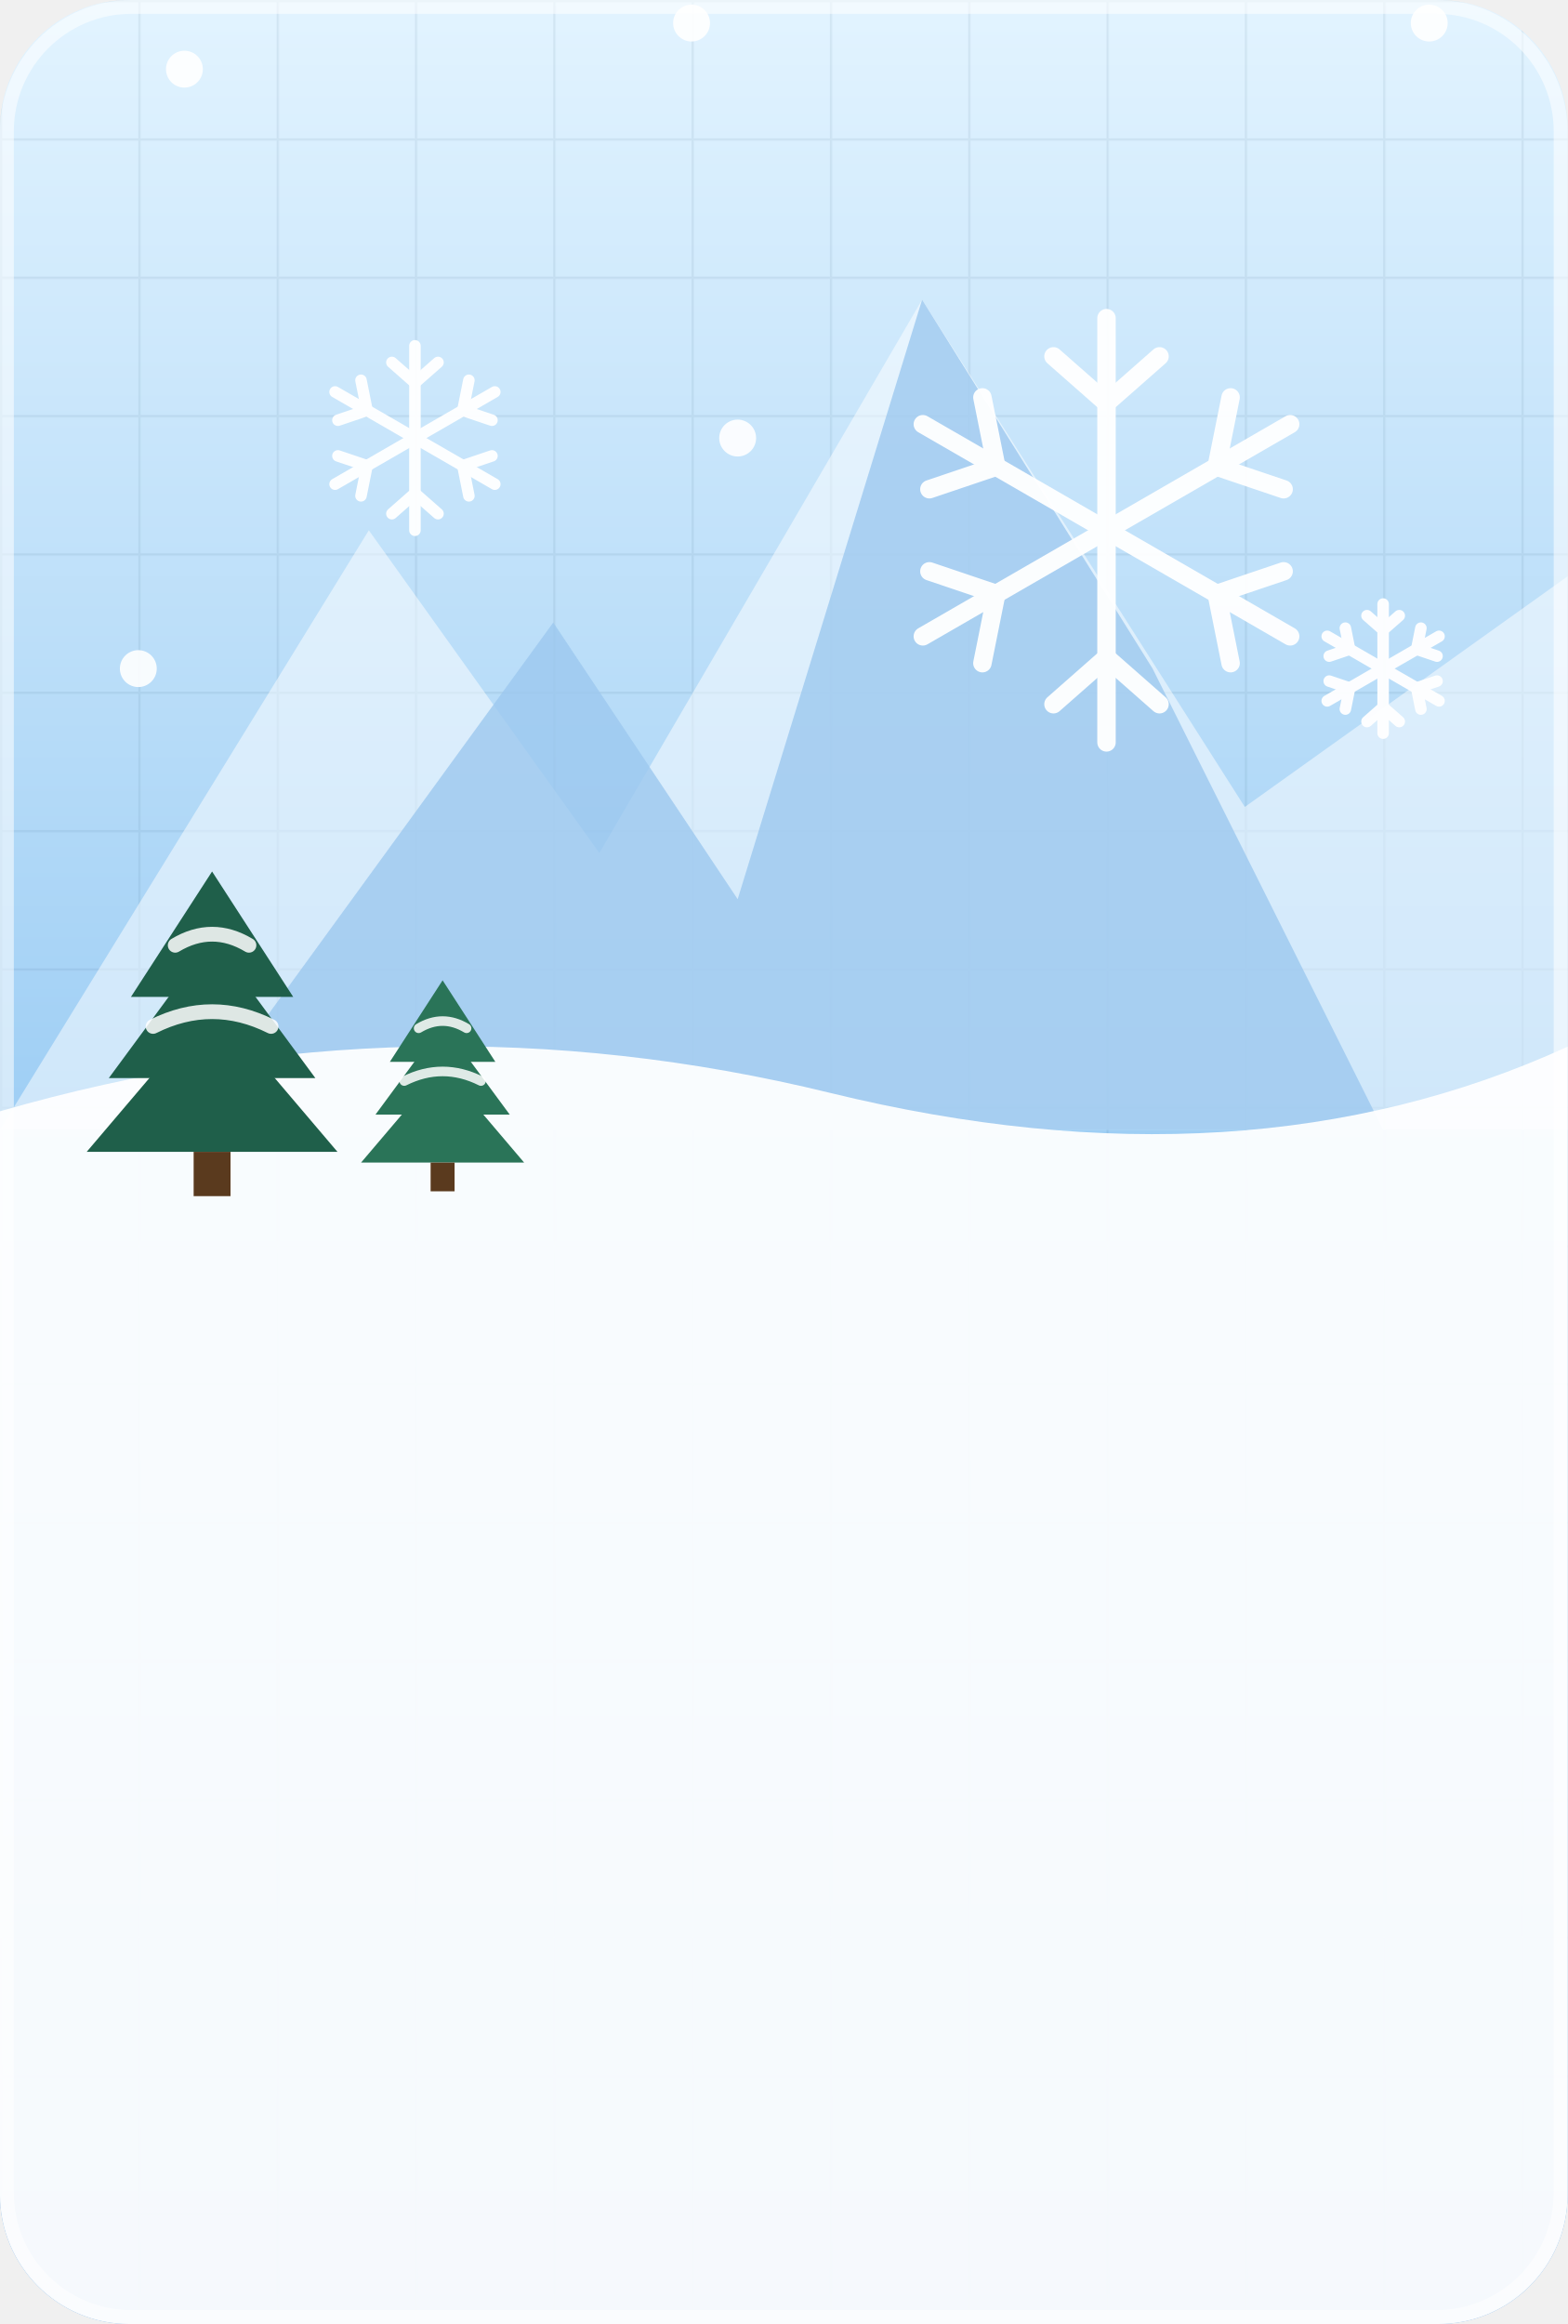
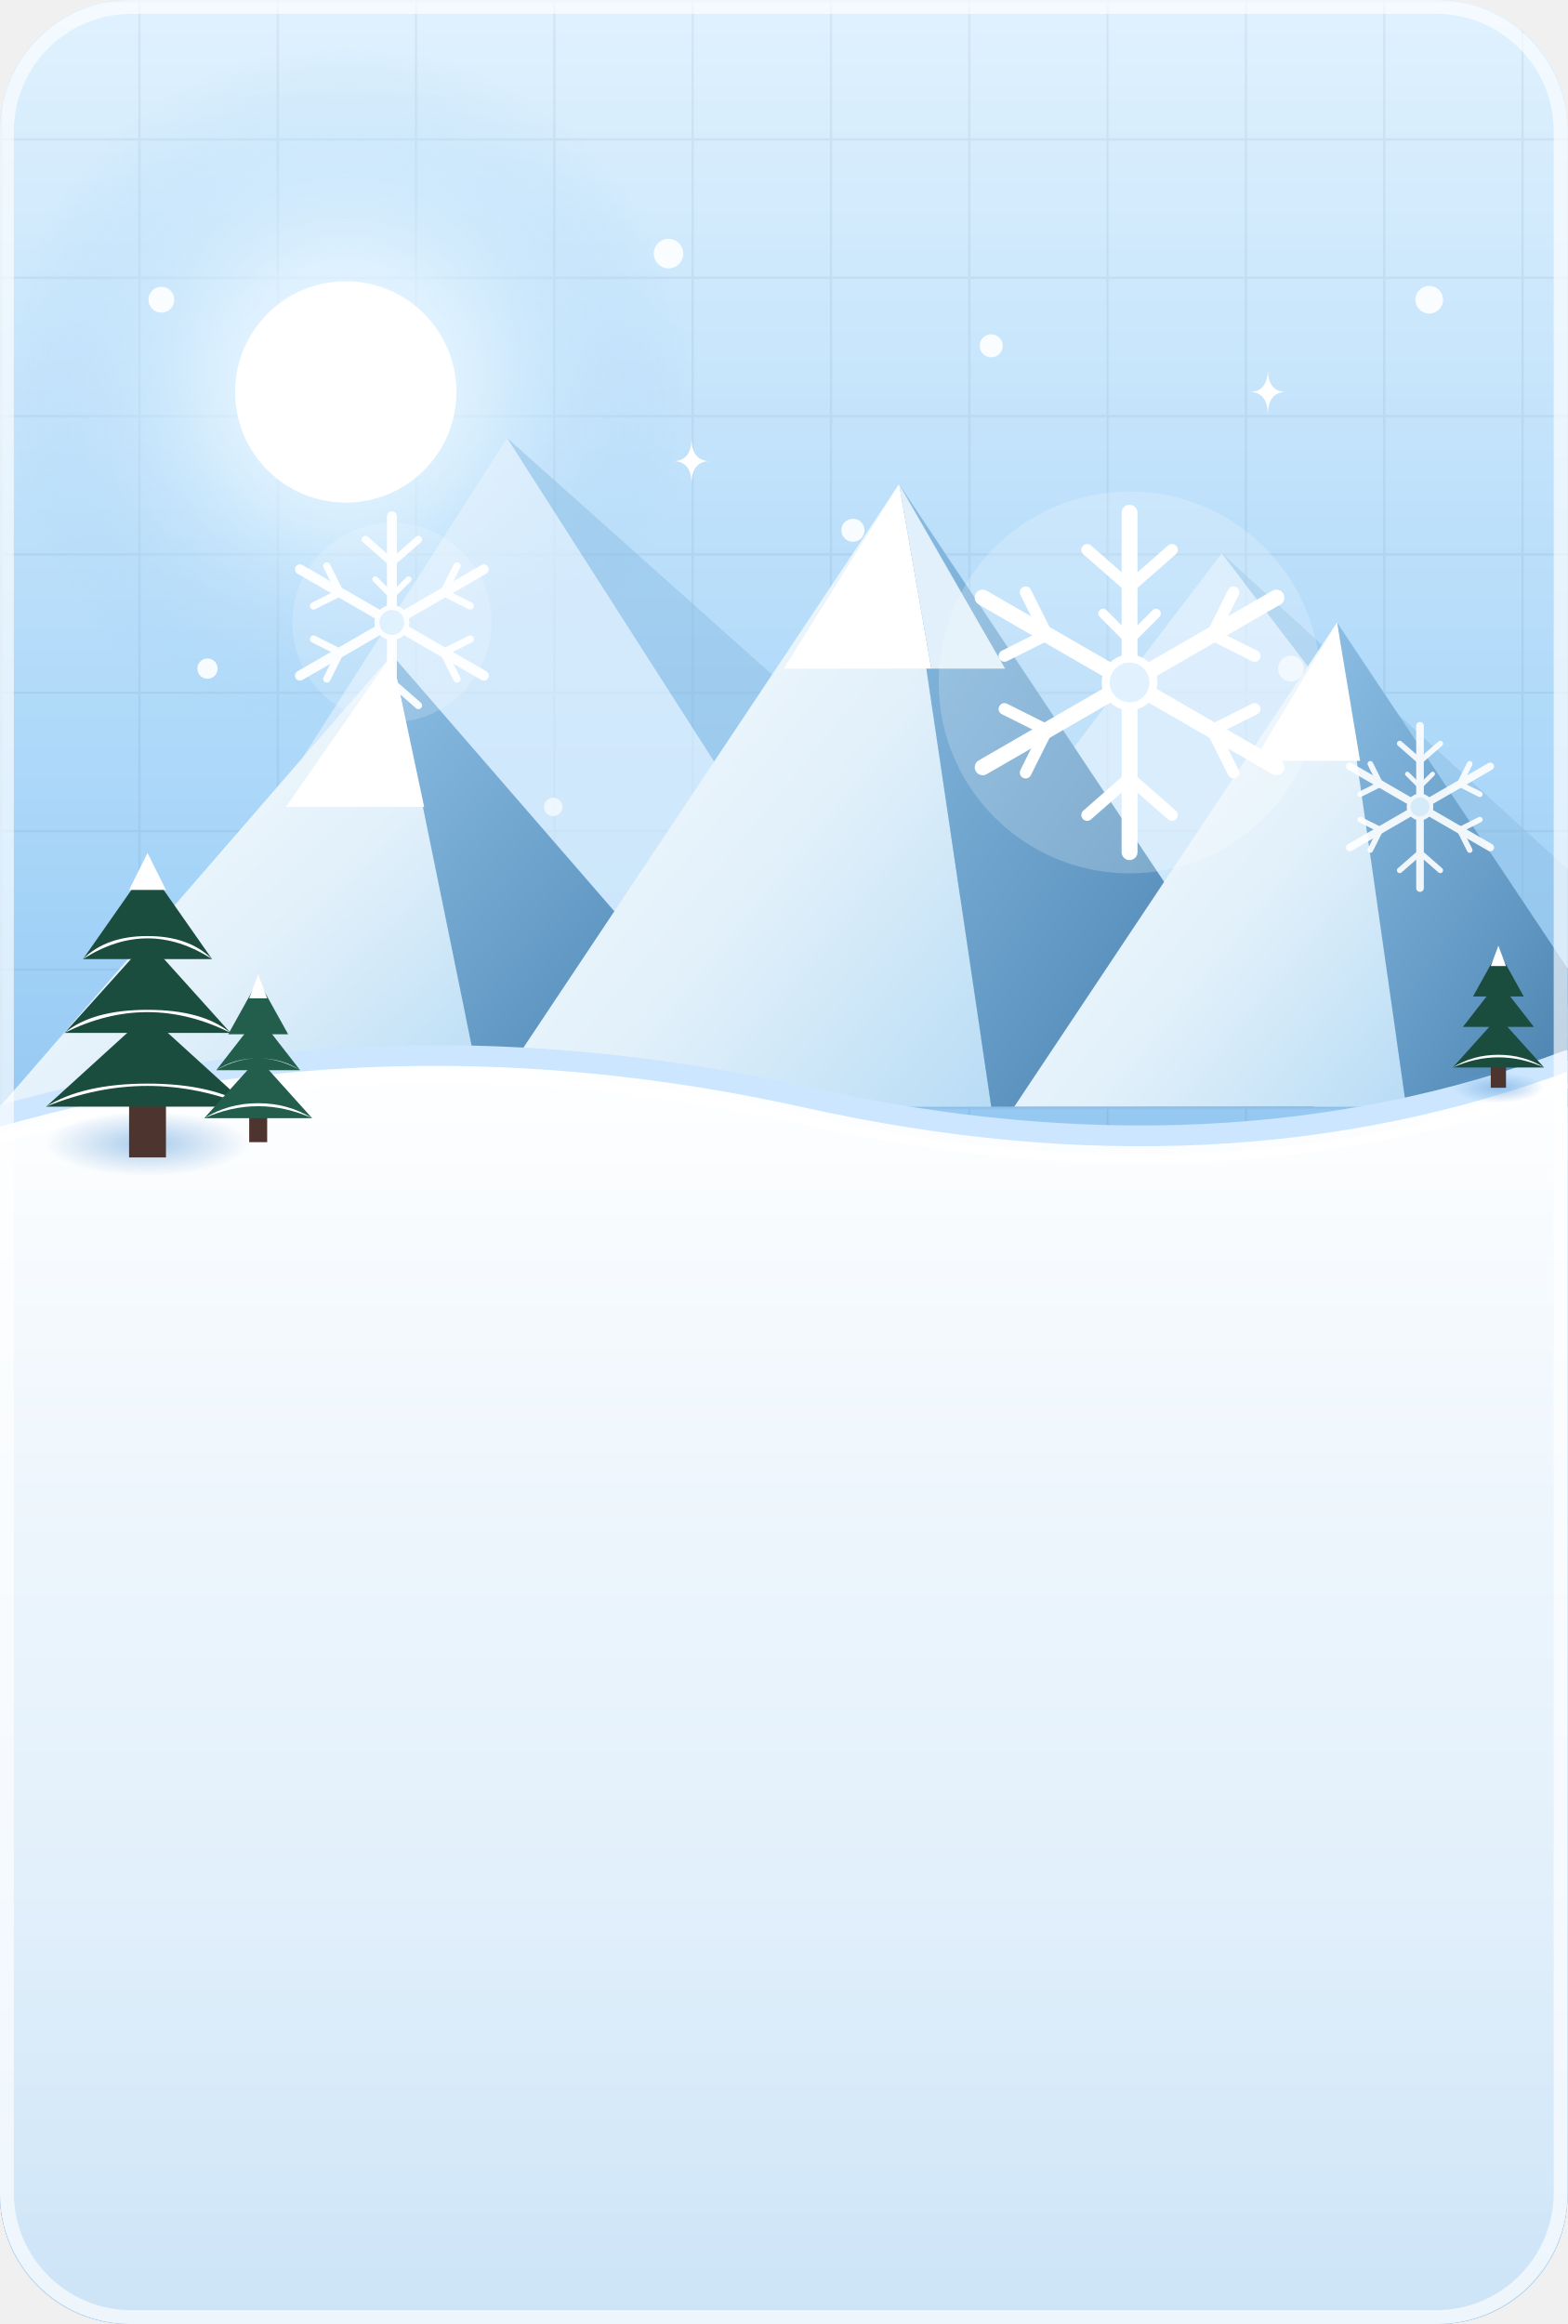
- <svg xmlns="http://www.w3.org/2000/svg" viewBox="0 0 340 504" width="170" height="252">
+ <svg xmlns="http://www.w3.org/2000/svg" viewBox="0 0 340 504" width="340" height="504">
  <defs>
-     <pattern id="gd" width="30" height="30" patternUnits="userSpaceOnUse">
-       <path d="M 30 0 L 0 0 0 30" fill="none" stroke="#163A58" stroke-width="1" opacity="0.07" />
-     </pattern>
-     <linearGradient id="bg_winter" x1="0" y1="0" x2="0" y2="1">
-       <stop offset="0" stop-color="#E3F4FF" />
-       <stop offset="0.5" stop-color="#9CCDF4" />
-       <stop offset="1" stop-color="#6FA8E0" />
-     </linearGradient>
    <clipPath id="cardClip">
      <rect width="340" height="504" rx="28" />
    </clipPath>
+     <linearGradient id="bg_winter_sky" x1="0" y1="0" x2="0" y2="1">
+       <stop offset="0" stop-color="#E1F2FE" />
+       <stop offset="0.38" stop-color="#A5D4F8" />
+       <stop offset="0.75" stop-color="#6FAAE2" />
+       <stop offset="1" stop-color="#4B88C4" />
+     </linearGradient>
+     <pattern id="gd" width="30" height="30" patternUnits="userSpaceOnUse">
+       <path d="M 30 0 L 0 0 0 30" fill="none" stroke="#163A58" stroke-width="1" opacity="0.06" />
+     </pattern>
+     <radialGradient id="winterSunGlow" cx="50%" cy="50%" r="50%">
+       <stop offset="0" stop-color="#FFFFFF" stop-opacity="1" />
+       <stop offset="0.4" stop-color="#E3F4FF" stop-opacity="0.6" />
+       <stop offset="1" stop-color="#9CCDF4" stop-opacity="0" />
+     </radialGradient>
+     <linearGradient id="peakLit" x1="0" y1="0" x2="1" y2="1">
+       <stop offset="0" stop-color="#FFFFFF" />
+       <stop offset="0.6" stop-color="#E1F0FA" />
+       <stop offset="1" stop-color="#B8DCF5" />
+     </linearGradient>
+     <linearGradient id="peakShadow" x1="0" y1="0" x2="1" y2="1">
+       <stop offset="0" stop-color="#8BBDE3" />
+       <stop offset="0.6" stop-color="#6097C2" />
+       <stop offset="1" stop-color="#3C72A0" />
+     </linearGradient>
+     <linearGradient id="snowValleySoil" x1="0" y1="0" x2="0" y2="1">
+       <stop offset="0" stop-color="#FFFFFF" />
+       <stop offset="0.25" stop-color="#F2F8FD" />
+       <stop offset="0.65" stop-color="#E2F0FB" />
+       <stop offset="1" stop-color="#CCE4F7" />
+     </linearGradient>
+     <radialGradient id="snowShadow" cx="50%" cy="50%" r="50%">
+       <stop offset="0" stop-color="#6FA8E0" stop-opacity="0.6" />
+       <stop offset="1" stop-color="#6FA8E0" stop-opacity="0" />
+     </radialGradient>
+     <g id="crystal_snowflake">
+       <g stroke="#FFFFFF" stroke-linecap="round">
+         <line x1="0" y1="0" x2="0" y2="-32" stroke-width="3" />
+         <line x1="0" y1="-18" x2="8" y2="-25" stroke-width="2.2" />
+         <line x1="0" y1="-18" x2="-8" y2="-25" stroke-width="2.2" />
+         <line x1="0" y1="-8" x2="5" y2="-13" stroke-width="1.8" />
+         <line x1="0" y1="-8" x2="-5" y2="-13" stroke-width="1.8" />
+         <line x1="0" y1="0" x2="27.7" y2="-16" stroke-width="3" />
+         <line x1="15.6" y1="-9" x2="23.6" y2="-5" stroke-width="2.2" />
+         <line x1="15.6" y1="-9" x2="19.6" y2="-17" stroke-width="2.2" />
+         <line x1="0" y1="0" x2="27.7" y2="16" stroke-width="3" />
+         <line x1="15.6" y1="9" x2="19.6" y2="17" stroke-width="2.2" />
+         <line x1="15.6" y1="9" x2="23.6" y2="5" stroke-width="2.2" />
+         <line x1="0" y1="0" x2="0" y2="32" stroke-width="3" />
+         <line x1="0" y1="18" x2="-8" y2="25" stroke-width="2.2" />
+         <line x1="0" y1="18" x2="8" y2="25" stroke-width="2.2" />
+         <line x1="0" y1="0" x2="-27.7" y2="16" stroke-width="3" />
+         <line x1="-15.6" y1="9" x2="-23.6" y2="5" stroke-width="2.2" />
+         <line x1="-15.6" y1="9" x2="-19.6" y2="17" stroke-width="2.2" />
+         <line x1="0" y1="0" x2="-27.7" y2="-16" stroke-width="3" />
+         <line x1="-15.6" y1="-9" x2="-19.6" y2="-17" stroke-width="2.2" />
+         <line x1="-15.6" y1="-9" x2="-23.6" y2="-5" stroke-width="2.2" />
+       </g>
+       <circle cx="0" cy="0" r="4.5" fill="#E1F2FE" stroke="#FFFFFF" stroke-width="1.5" />
+     </g>
  </defs>
  <g clip-path="url(#cardClip)">
-     <rect width="340" height="504" fill="url(#bg_winter)" />
+     <rect width="340" height="504" fill="url(#bg_winter_sky)" />
    <rect width="340" height="504" fill="url(#gd)" />
-     <g transform="translate(0,-55)">
-       <polygon points="0,300 80,170 130,240 200,120 270,230 340,180 340,300" fill="#FFFFFF" fill-opacity="0.5" />
-       <polygon points="40,300 120,190 160,250 200,120 250,200 300,300" fill="#9CC8EE" fill-opacity="0.8" />
-       <g transform="translate(240,170)" stroke="#FFFFFF" stroke-width="4" stroke-linecap="round" opacity="0.95">
-         <g transform="rotate(0)">
-           <line x1="0" y1="0" x2="0" y2="-46" />
-           <line x1="0" y1="-27.6" x2="11.5" y2="-37.72" />
-           <line x1="0" y1="-27.6" x2="-11.5" y2="-37.72" />
-         </g>
-         <g transform="rotate(60)">
-           <line x1="0" y1="0" x2="0" y2="-46" />
-           <line x1="0" y1="-27.6" x2="11.5" y2="-37.72" />
-           <line x1="0" y1="-27.6" x2="-11.5" y2="-37.72" />
-         </g>
-         <g transform="rotate(120)">
-           <line x1="0" y1="0" x2="0" y2="-46" />
-           <line x1="0" y1="-27.6" x2="11.5" y2="-37.72" />
-           <line x1="0" y1="-27.6" x2="-11.5" y2="-37.72" />
-         </g>
-         <g transform="rotate(180)">
-           <line x1="0" y1="0" x2="0" y2="-46" />
-           <line x1="0" y1="-27.6" x2="11.5" y2="-37.72" />
-           <line x1="0" y1="-27.6" x2="-11.5" y2="-37.72" />
-         </g>
-         <g transform="rotate(240)">
-           <line x1="0" y1="0" x2="0" y2="-46" />
-           <line x1="0" y1="-27.6" x2="11.5" y2="-37.72" />
-           <line x1="0" y1="-27.6" x2="-11.5" y2="-37.72" />
-         </g>
-         <g transform="rotate(300)">
-           <line x1="0" y1="0" x2="0" y2="-46" />
-           <line x1="0" y1="-27.6" x2="11.5" y2="-37.72" />
-           <line x1="0" y1="-27.6" x2="-11.5" y2="-37.72" />
-         </g>
-       </g>
-       <g transform="translate(90,150)" stroke="#FFFFFF" stroke-width="2.5" stroke-linecap="round" opacity="0.95">
-         <g transform="rotate(0)">
-           <line x1="0" y1="0" x2="0" y2="-20" />
-           <line x1="0" y1="-12.0" x2="5.0" y2="-16.4" />
-           <line x1="0" y1="-12.0" x2="-5.0" y2="-16.4" />
-         </g>
-         <g transform="rotate(60)">
-           <line x1="0" y1="0" x2="0" y2="-20" />
-           <line x1="0" y1="-12.0" x2="5.0" y2="-16.4" />
-           <line x1="0" y1="-12.0" x2="-5.0" y2="-16.4" />
-         </g>
-         <g transform="rotate(120)">
-           <line x1="0" y1="0" x2="0" y2="-20" />
-           <line x1="0" y1="-12.0" x2="5.0" y2="-16.4" />
-           <line x1="0" y1="-12.0" x2="-5.0" y2="-16.4" />
-         </g>
-         <g transform="rotate(180)">
-           <line x1="0" y1="0" x2="0" y2="-20" />
-           <line x1="0" y1="-12.0" x2="5.0" y2="-16.4" />
-           <line x1="0" y1="-12.0" x2="-5.0" y2="-16.4" />
-         </g>
-         <g transform="rotate(240)">
-           <line x1="0" y1="0" x2="0" y2="-20" />
-           <line x1="0" y1="-12.0" x2="5.0" y2="-16.4" />
-           <line x1="0" y1="-12.0" x2="-5.0" y2="-16.4" />
-         </g>
-         <g transform="rotate(300)">
-           <line x1="0" y1="0" x2="0" y2="-20" />
-           <line x1="0" y1="-12.0" x2="5.0" y2="-16.4" />
-           <line x1="0" y1="-12.0" x2="-5.0" y2="-16.4" />
-         </g>
-       </g>
-       <g transform="translate(300,200)" stroke="#FFFFFF" stroke-width="2.5" stroke-linecap="round" opacity="0.95">
-         <g transform="rotate(0)">
-           <line x1="0" y1="0" x2="0" y2="-14" />
-           <line x1="0" y1="-8.4" x2="3.5" y2="-11.48" />
-           <line x1="0" y1="-8.4" x2="-3.5" y2="-11.48" />
-         </g>
-         <g transform="rotate(60)">
-           <line x1="0" y1="0" x2="0" y2="-14" />
-           <line x1="0" y1="-8.4" x2="3.5" y2="-11.48" />
-           <line x1="0" y1="-8.4" x2="-3.5" y2="-11.48" />
-         </g>
-         <g transform="rotate(120)">
-           <line x1="0" y1="0" x2="0" y2="-14" />
-           <line x1="0" y1="-8.4" x2="3.5" y2="-11.48" />
-           <line x1="0" y1="-8.4" x2="-3.5" y2="-11.48" />
-         </g>
-         <g transform="rotate(180)">
-           <line x1="0" y1="0" x2="0" y2="-14" />
-           <line x1="0" y1="-8.4" x2="3.5" y2="-11.48" />
-           <line x1="0" y1="-8.4" x2="-3.5" y2="-11.48" />
-         </g>
-         <g transform="rotate(240)">
-           <line x1="0" y1="0" x2="0" y2="-14" />
-           <line x1="0" y1="-8.4" x2="3.5" y2="-11.48" />
-           <line x1="0" y1="-8.4" x2="-3.5" y2="-11.48" />
-         </g>
-         <g transform="rotate(300)">
-           <line x1="0" y1="0" x2="0" y2="-14" />
-           <line x1="0" y1="-8.4" x2="3.5" y2="-11.48" />
-           <line x1="0" y1="-8.4" x2="-3.5" y2="-11.48" />
-         </g>
-       </g>
-       <circle cx="40" cy="70" r="4" fill="#FFFFFF" fill-opacity="0.9" />
-       <circle cx="150" cy="60" r="4" fill="#FFFFFF" fill-opacity="0.9" />
-       <circle cx="310" cy="60" r="4" fill="#FFFFFF" fill-opacity="0.9" />
-       <circle cx="30" cy="200" r="4" fill="#FFFFFF" fill-opacity="0.9" />
-       <circle cx="160" cy="150" r="4" fill="#FFFFFF" fill-opacity="0.9" />
-       <path d="M 0 700 L 0 296 Q 90 270 180 292 T 340 282 L 340 700 Z" fill="#FFFFFF" fill-opacity="0.93" />
-       <g transform="translate(46,300) scale(0.8)">
-         <polygon points="0,-70 -22,-36 22,-36" fill="#1F5F4A" />
-         <polygon points="0,-52 -28,-14 28,-14" fill="#1F5F4A" />
-         <polygon points="0,-34 -34,6 34,6" fill="#1F5F4A" />
-         <rect x="-5" y="6" width="10" height="12" fill="#5A3A1E" />
-         <path d="M -10 -50 Q 0 -56 10 -50 M -16 -28 Q 0 -36 16 -28" stroke="#FFFFFF" stroke-width="4" fill="none" opacity="0.85" stroke-linecap="round" />
-       </g>
-       <g transform="translate(96,304) scale(0.52)">
-         <polygon points="0,-70 -22,-36 22,-36" fill="#2A7458" />
-         <polygon points="0,-52 -28,-14 28,-14" fill="#2A7458" />
-         <polygon points="0,-34 -34,6 34,6" fill="#2A7458" />
-         <rect x="-5" y="6" width="10" height="12" fill="#5A3A1E" />
-         <path d="M -10 -50 Q 0 -56 10 -50 M -16 -28 Q 0 -36 16 -28" stroke="#FFFFFF" stroke-width="4" fill="none" opacity="0.85" stroke-linecap="round" />
+     <circle cx="75" cy="85" r="75" fill="url(#winterSunGlow)" />
+     <circle cx="75" cy="85" r="24" fill="#FFFFFF" />
+     <g fill="#FFFFFF" opacity="0.9">
+       <circle cx="35" cy="65" r="2.8" />
+       <circle cx="145" cy="55" r="3.2" />
+       <circle cx="215" cy="75" r="2.5" />
+       <circle cx="310" cy="65" r="3" />
+       <circle cx="45" cy="145" r="2.2" />
+       <circle cx="185" cy="115" r="2.5" />
+       <circle cx="280" cy="145" r="2.8" />
+       <circle cx="120" cy="175" r="2" />
+     </g>
+     <polygon points="110,95 30,220 190,220" fill="#E8F4FD" opacity="0.6" />
+     <polygon points="110,95 190,220 250,220" fill="#8BBDE3" opacity="0.5" />
+     <polygon points="265,120 185,225 345,225" fill="#E8F4FD" opacity="0.6" />
+     <polygon points="265,120 345,225 380,225" fill="#8BBDE3" opacity="0.5" />
+     <polygon points="85,142 0,240 105,240" fill="url(#peakLit)" />
+     <polygon points="85,142 105,240 170,240" fill="url(#peakShadow)" />
+     <polygon points="85,142 62,175 92,175" fill="#FFFFFF" />
+     <polygon points="195,105 105,240 215,240" fill="url(#peakLit)" />
+     <polygon points="195,105 215,240 285,240" fill="url(#peakShadow)" />
+     <polygon points="195,105 170,145 202,145" fill="#FFFFFF" />
+     <polygon points="195,105 202,145 218,145" fill="#E1F0FA" />
+     <polygon points="290,135 220,240 305,240" fill="url(#peakLit)" />
+     <polygon points="290,135 305,240 360,240" fill="url(#peakShadow)" />
+     <polygon points="290,135 272,165 295,165" fill="#FFFFFF" />
+     <g transform="translate(245, 148) scale(1.15)">
+       <circle cx="0" cy="0" r="36" fill="#FFFFFF" opacity="0.2" />
+       <use href="#crystal_snowflake" />
+     </g>
+     <g transform="translate(85, 135) scale(0.72)" opacity="0.95">
+       <circle cx="0" cy="0" r="30" fill="#FFFFFF" opacity="0.18" />
+       <use href="#crystal_snowflake" />
+     </g>
+     <g transform="translate(308, 175) scale(0.55)" opacity="0.9">
+       <use href="#crystal_snowflake" />
+     </g>
+     <path d="M 150 95 Q 150 100 154 100 Q 150 100 150 105 Q 150 100 146 100 Q 150 100 150 95 Z" fill="#FFFFFF" />
+     <path d="M 275 80 Q 275 85 279 85 Q 275 85 275 90 Q 275 85 271 85 Q 275 85 275 80 Z" fill="#FFFFFF" />
+     <path d="M 0 242 Q 85 218 175 238 T 340 230 L 340 504 L 0 504 Z" fill="url(#snowValleySoil)" />
+     <path d="M 0 242 Q 85 218 175 238 T 340 230" fill="none" stroke="#CBE6FE" stroke-width="4.5" stroke-linecap="round" />
+     <path d="M 0 247 Q 85 223 175 243 T 340 235" fill="none" stroke="#FFFFFF" stroke-width="2" />
+     <g transform="translate(32, 230)">
+       <ellipse cx="0" cy="18" rx="22" ry="7" fill="url(#snowShadow)" />
+       <rect x="-4" y="6" width="8" height="15" fill="#4E342E" />
+       <polygon points="0,-10 -22,10 22,10" fill="#1B4D3E" />
+       <path d="M -22 10 Q 0 1 22 10 Q 14 5 0 5 Q -14 5 -22 10 Z" fill="#FFFFFF" />
+       <polygon points="0,-26 -18,-6 18,-6" fill="#1B4D3E" />
+       <path d="M -18 -6 Q 0 -15 18 -6 Q 12 -11 0 -11 Q -12 -11 -18 -6 Z" fill="#FFFFFF" />
+       <polygon points="0,-42 -14,-22 14,-22" fill="#1B4D3E" />
+       <path d="M -14 -22 Q 0 -31 14 -22 Q 9 -27 0 -27 Q -9 -27 -14 -22 Z" fill="#FFFFFF" />
+       <polygon points="0,-45 -4,-37 4,-37" fill="#FFFFFF" />
+       <g transform="translate(24, 6) scale(0.65)">
+         <rect x="-3" y="6" width="6" height="12" fill="#4E342E" />
+         <polygon points="0,-10 -18,10 18,10" fill="#235E4C" />
+         <path d="M -18 10 Q 0 2 18 10 Q 10 5 0 5 Q -10 5 -18 10 Z" fill="#FFFFFF" />
+         <polygon points="0,-24 -14,-6 14,-6" fill="#235E4C" />
+         <path d="M -14 -6 Q 0 -14 14 -6 Q 8 -10 0 -10 Q -8 -10 -14 -6 Z" fill="#FFFFFF" />
+         <polygon points="0,-36 -10,-18 10,-18" fill="#235E4C" />
+         <polygon points="0,-38 -3,-30 3,-30" fill="#FFFFFF" />
      </g>
    </g>
+     <g transform="translate(325, 226) scale(0.55)">
+       <ellipse cx="0" cy="18" rx="18" ry="6" fill="url(#snowShadow)" />
+       <rect x="-3" y="6" width="6" height="12" fill="#4E342E" />
+       <polygon points="0,-10 -18,10 18,10" fill="#1B4D3E" />
+       <path d="M -18 10 Q 0 2 18 10 Q 10 5 0 5 Q -10 5 -18 10 Z" fill="#FFFFFF" />
+       <polygon points="0,-24 -14,-6 14,-6" fill="#1B4D3E" />
+       <polygon points="0,-36 -10,-18 10,-18" fill="#1B4D3E" />
+       <polygon points="0,-38 -3,-30 3,-30" fill="#FFFFFF" />
+     </g>
  </g>
-   <rect x="1.5" y="1.5" width="337" height="501" rx="27" fill="none" stroke="#FFFFFF" stroke-opacity="0.55" stroke-width="3" />
+   <rect x="1.5" y="1.5" width="337" height="501" rx="27" fill="none" stroke="#FFFFFF" stroke-opacity="0.65" stroke-width="3" />
</svg>
